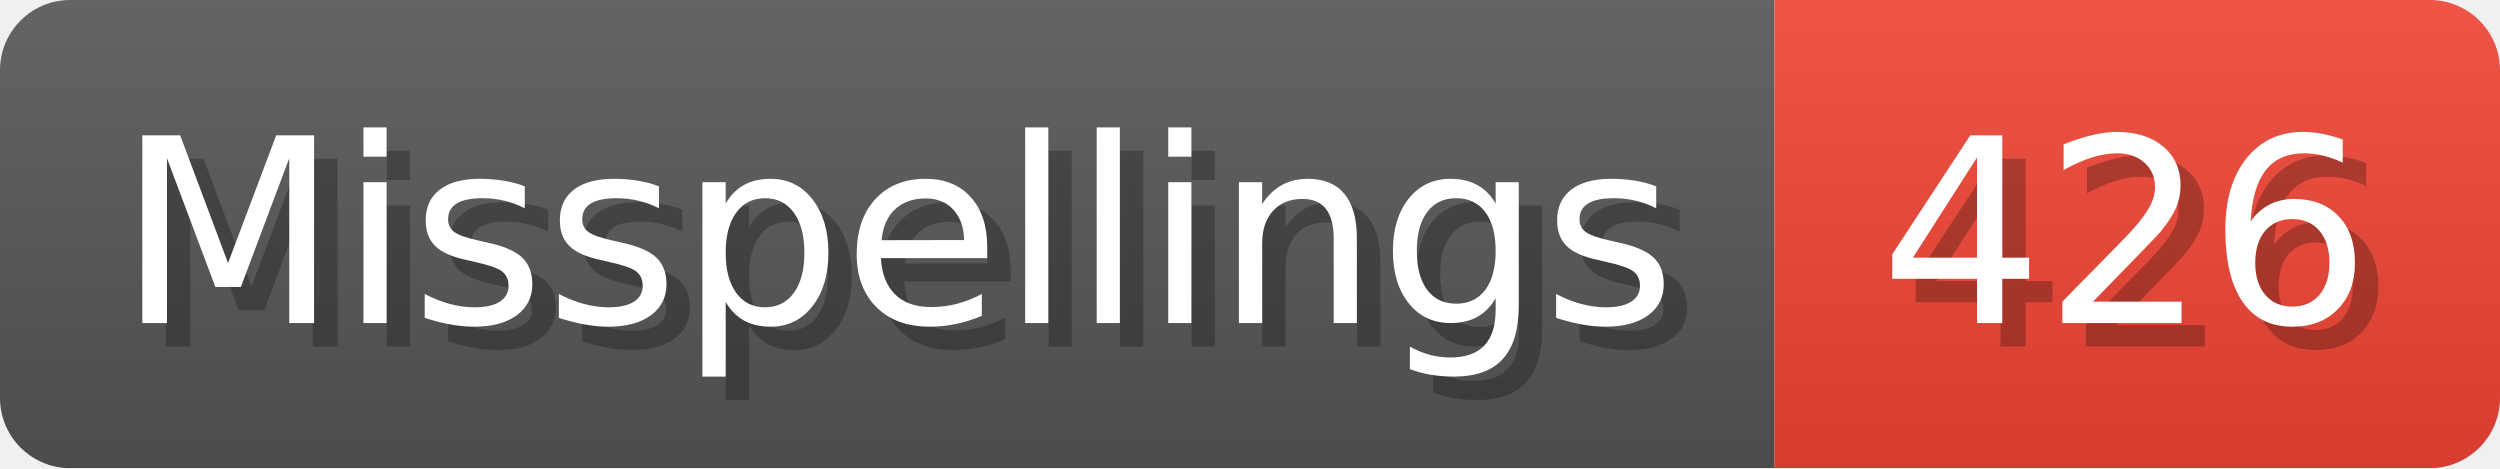
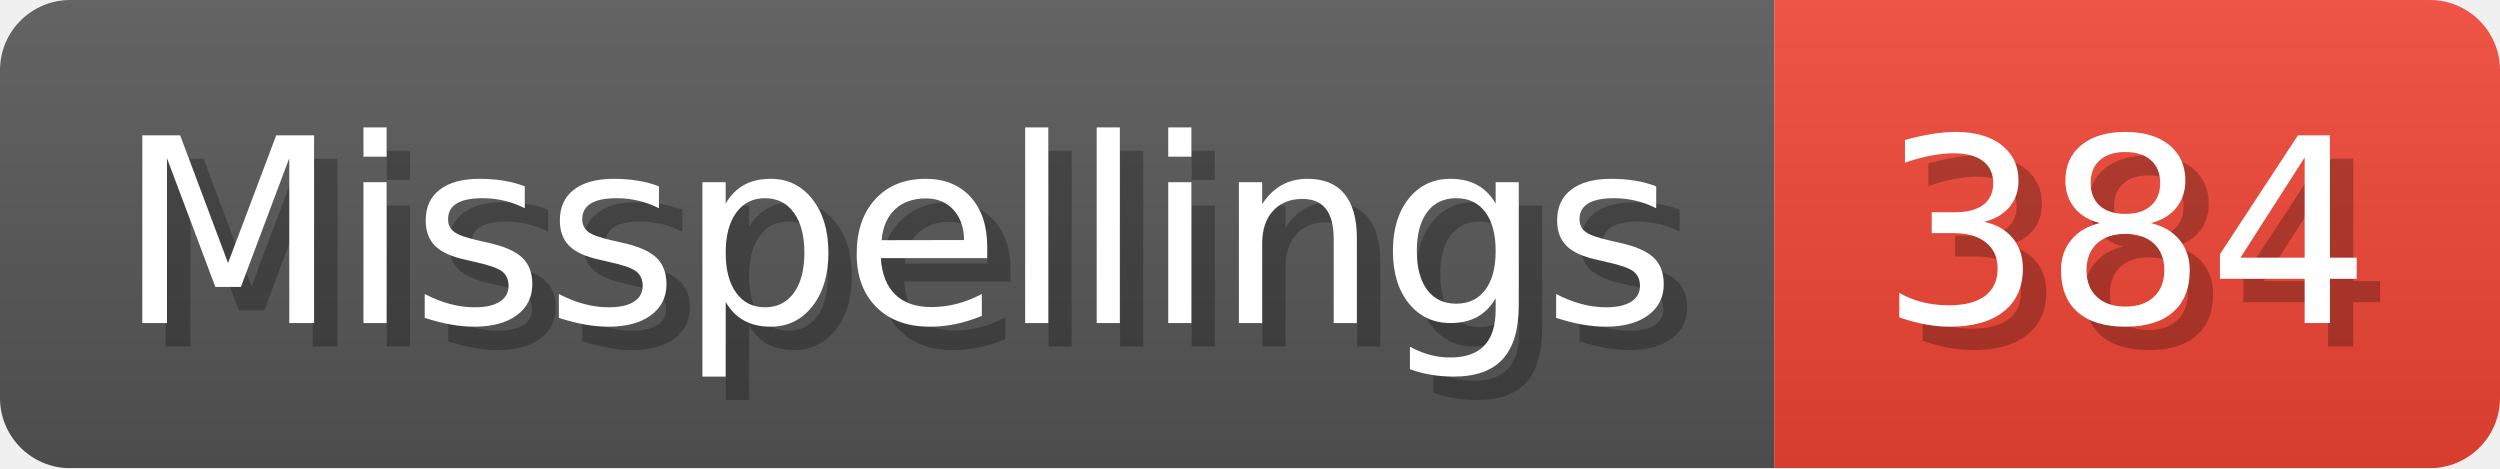
- <svg xmlns="http://www.w3.org/2000/svg" width="106.8" height="20" viewBox="0 0 1068 200" role="img" aria-label="Misspellings: 426">
+ <svg xmlns="http://www.w3.org/2000/svg" width="106.8" height="20" viewBox="0 0 1068 200" role="img" aria-label="Misspellings: 384">
  <linearGradient id="a" x2="0" y2="100%">
    <stop offset="0" stop-opacity=".1" stop-color="#EEE" />
    <stop offset="1" stop-opacity=".1" />
  </linearGradient>
  <mask id="m">
    <rect width="1068" height="200" rx="30" fill="#FFF" />
  </mask>
  <g mask="url(#m)">
    <rect width="758" height="200" fill="#555" />
    <rect width="310" height="200" fill="#E43" x="758" />
    <rect width="1068" height="200" fill="url(#a)" />
  </g>
  <g aria-hidden="true" fill="#fff" text-anchor="start" font-family="Verdana,DejaVu Sans,sans-serif" font-size="110">
    <text x="60" y="148" textLength="658" fill="#000" opacity="0.25">Misspellings</text>
    <text x="50" y="138" textLength="658">Misspellings</text>
-     <text x="813" y="148" textLength="210" fill="#000" opacity="0.25">426</text>
-     <text x="803" y="138" textLength="210">426</text>
+     <text x="813" y="148" textLength="210" fill="#000" opacity="0.25">384</text>
+     <text x="803" y="138" textLength="210">384</text>
  </g>
</svg>
